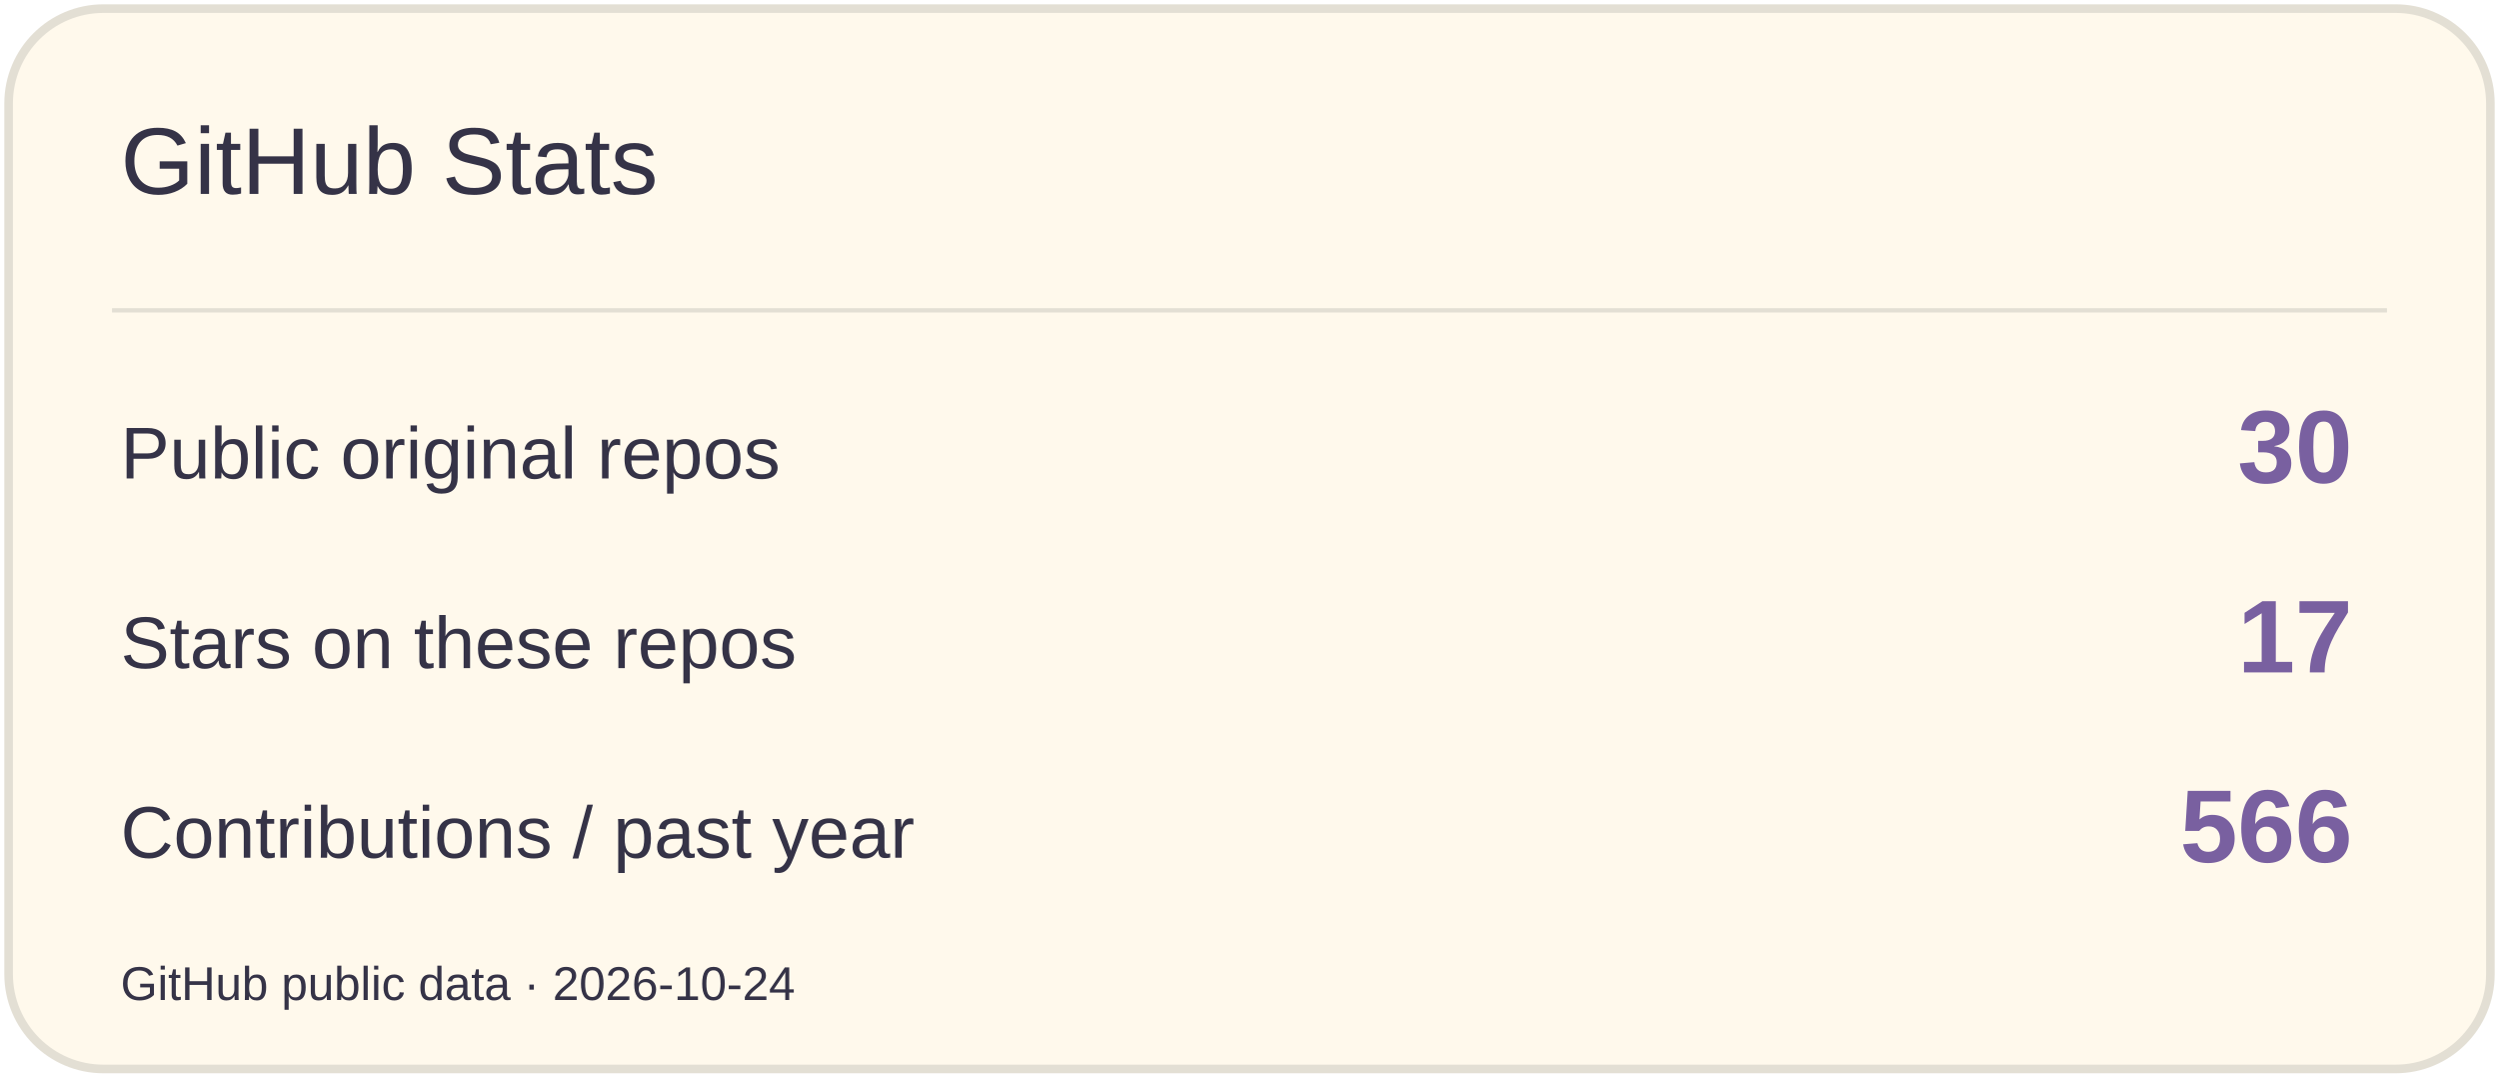
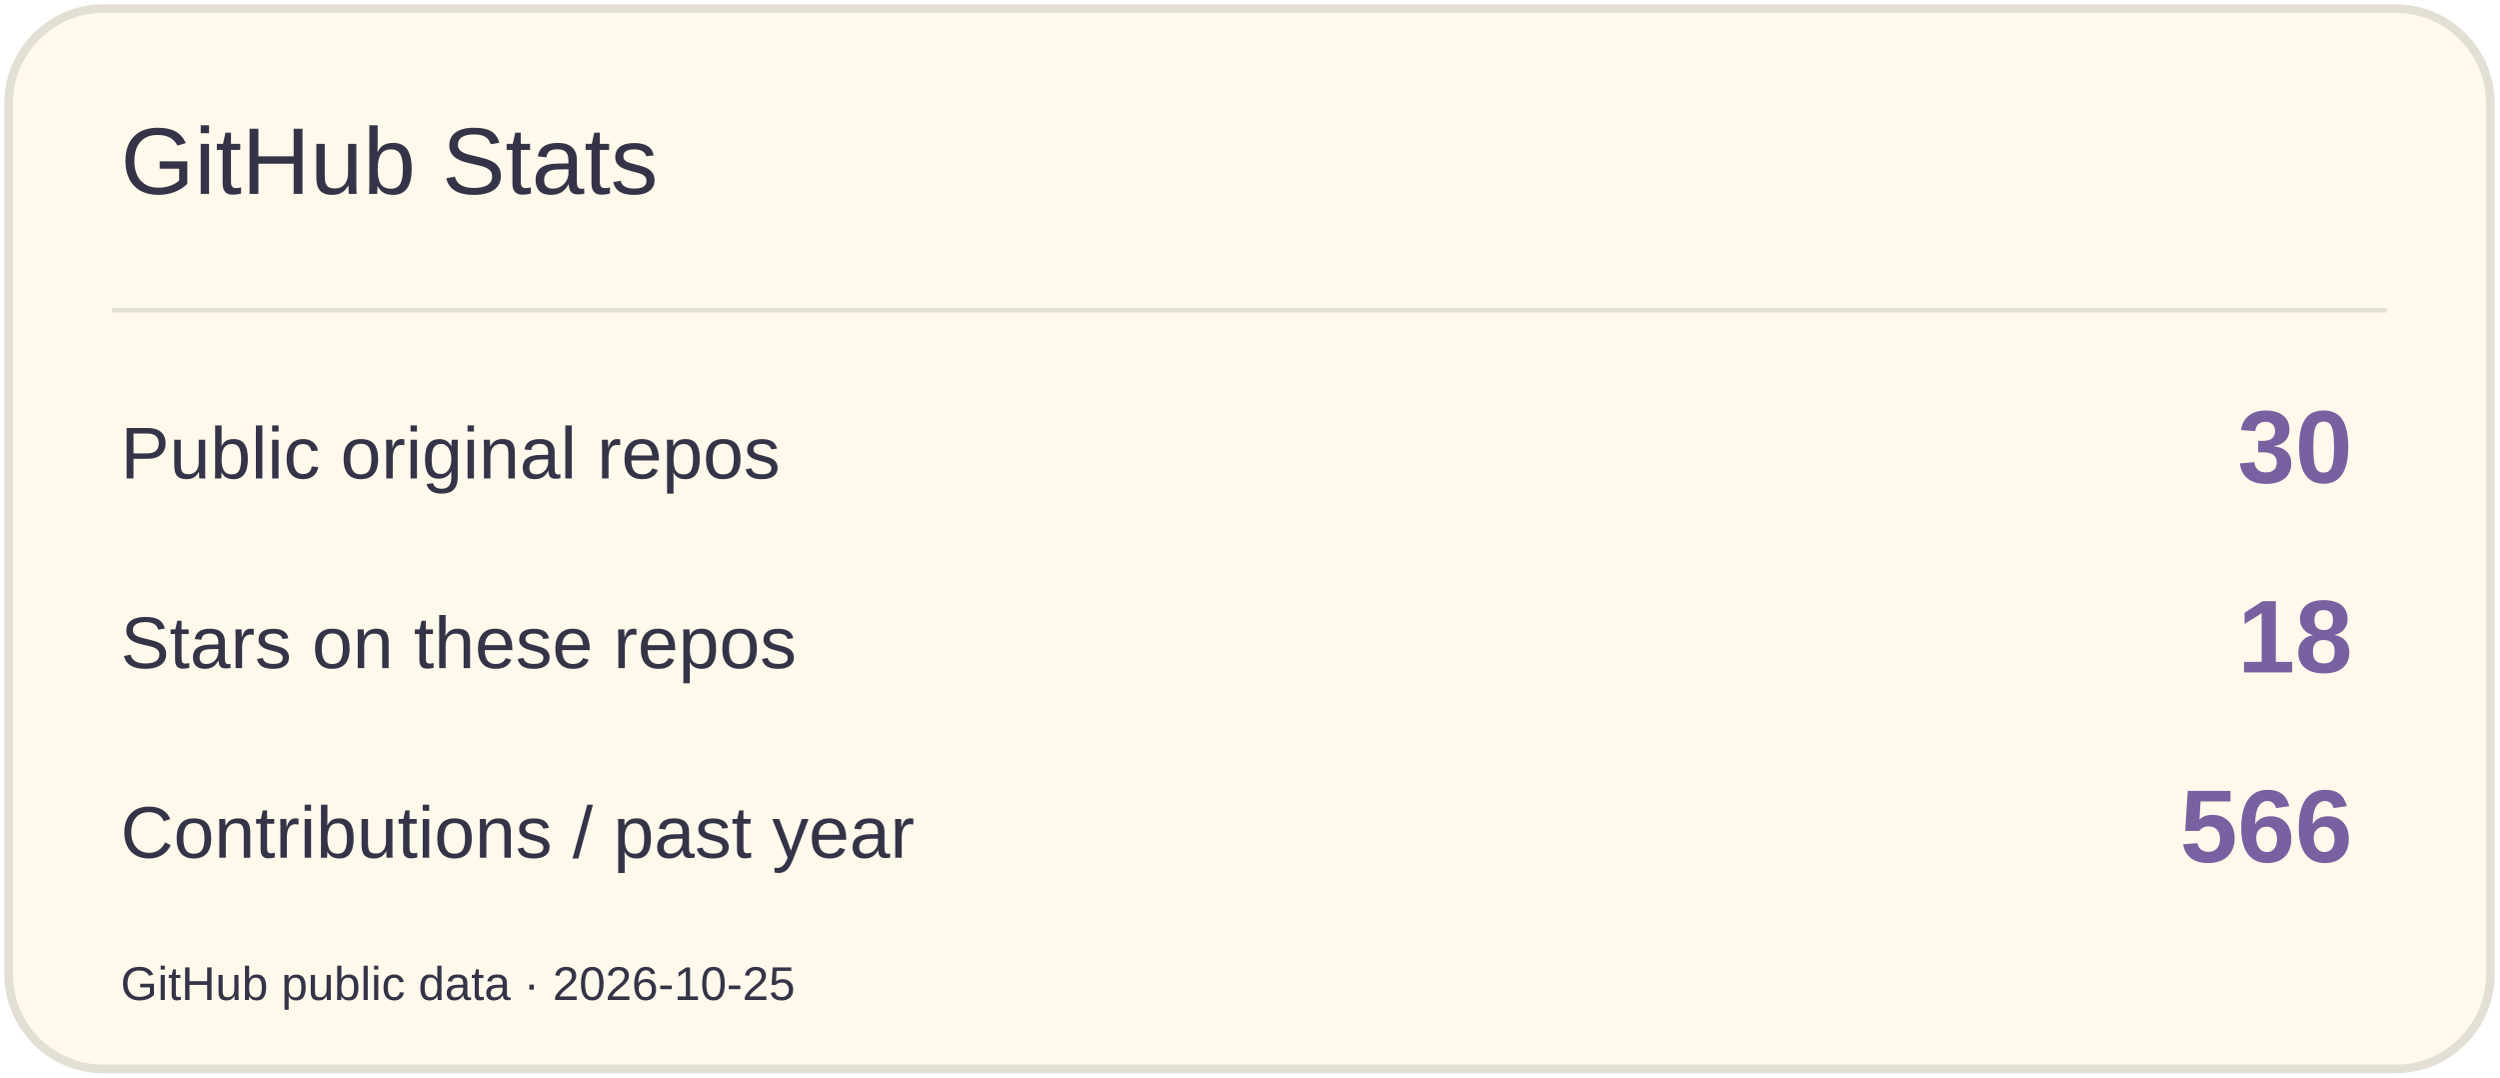
<svg xmlns="http://www.w3.org/2000/svg" width="580" height="250" viewBox="0 0 580 250" role="img" aria-label="GitHub Stats">
  <rect x="2" y="2" width="576" height="246" rx="22" fill="#FFF9EC" stroke="#E3DFD4" stroke-width="2" />
  <path d="M26 72H554" stroke="#E3DFD4" />
  <text x="28" y="45" font-size="22" fill="#353347" font-family="Arial,sans-serif">GitHub Stats</text>
  <text x="28" y="111" font-size="17" fill="#353347" font-family="Arial,sans-serif">Public original repos</text>
  <text x="546" y="112" font-size="24" fill="#7960A0" font-family="Arial,sans-serif" text-anchor="end" font-weight="700">30</text>
  <text x="28" y="155" font-size="17" fill="#353347" font-family="Arial,sans-serif">Stars on these repos</text>
-   <text x="546" y="156" font-size="24" fill="#7960A0" font-family="Arial,sans-serif" text-anchor="end" font-weight="700">17</text>
+   <text x="546" y="156" font-size="24" fill="#7960A0" font-family="Arial,sans-serif" text-anchor="end" font-weight="700">18</text>
  <text x="28" y="199" font-size="17" fill="#353347" font-family="Arial,sans-serif">Contributions / past year</text>
  <text x="546" y="200" font-size="24" fill="#7960A0" font-family="Arial,sans-serif" text-anchor="end" font-weight="700">566</text>
-   <text x="28" y="232" font-size="11" fill="#353347" font-family="Arial,sans-serif">GitHub public data · 2026-10-24</text>
+   <text x="28" y="232" font-size="11" fill="#353347" font-family="Arial,sans-serif">GitHub public data · 2026-10-25</text>
</svg>
